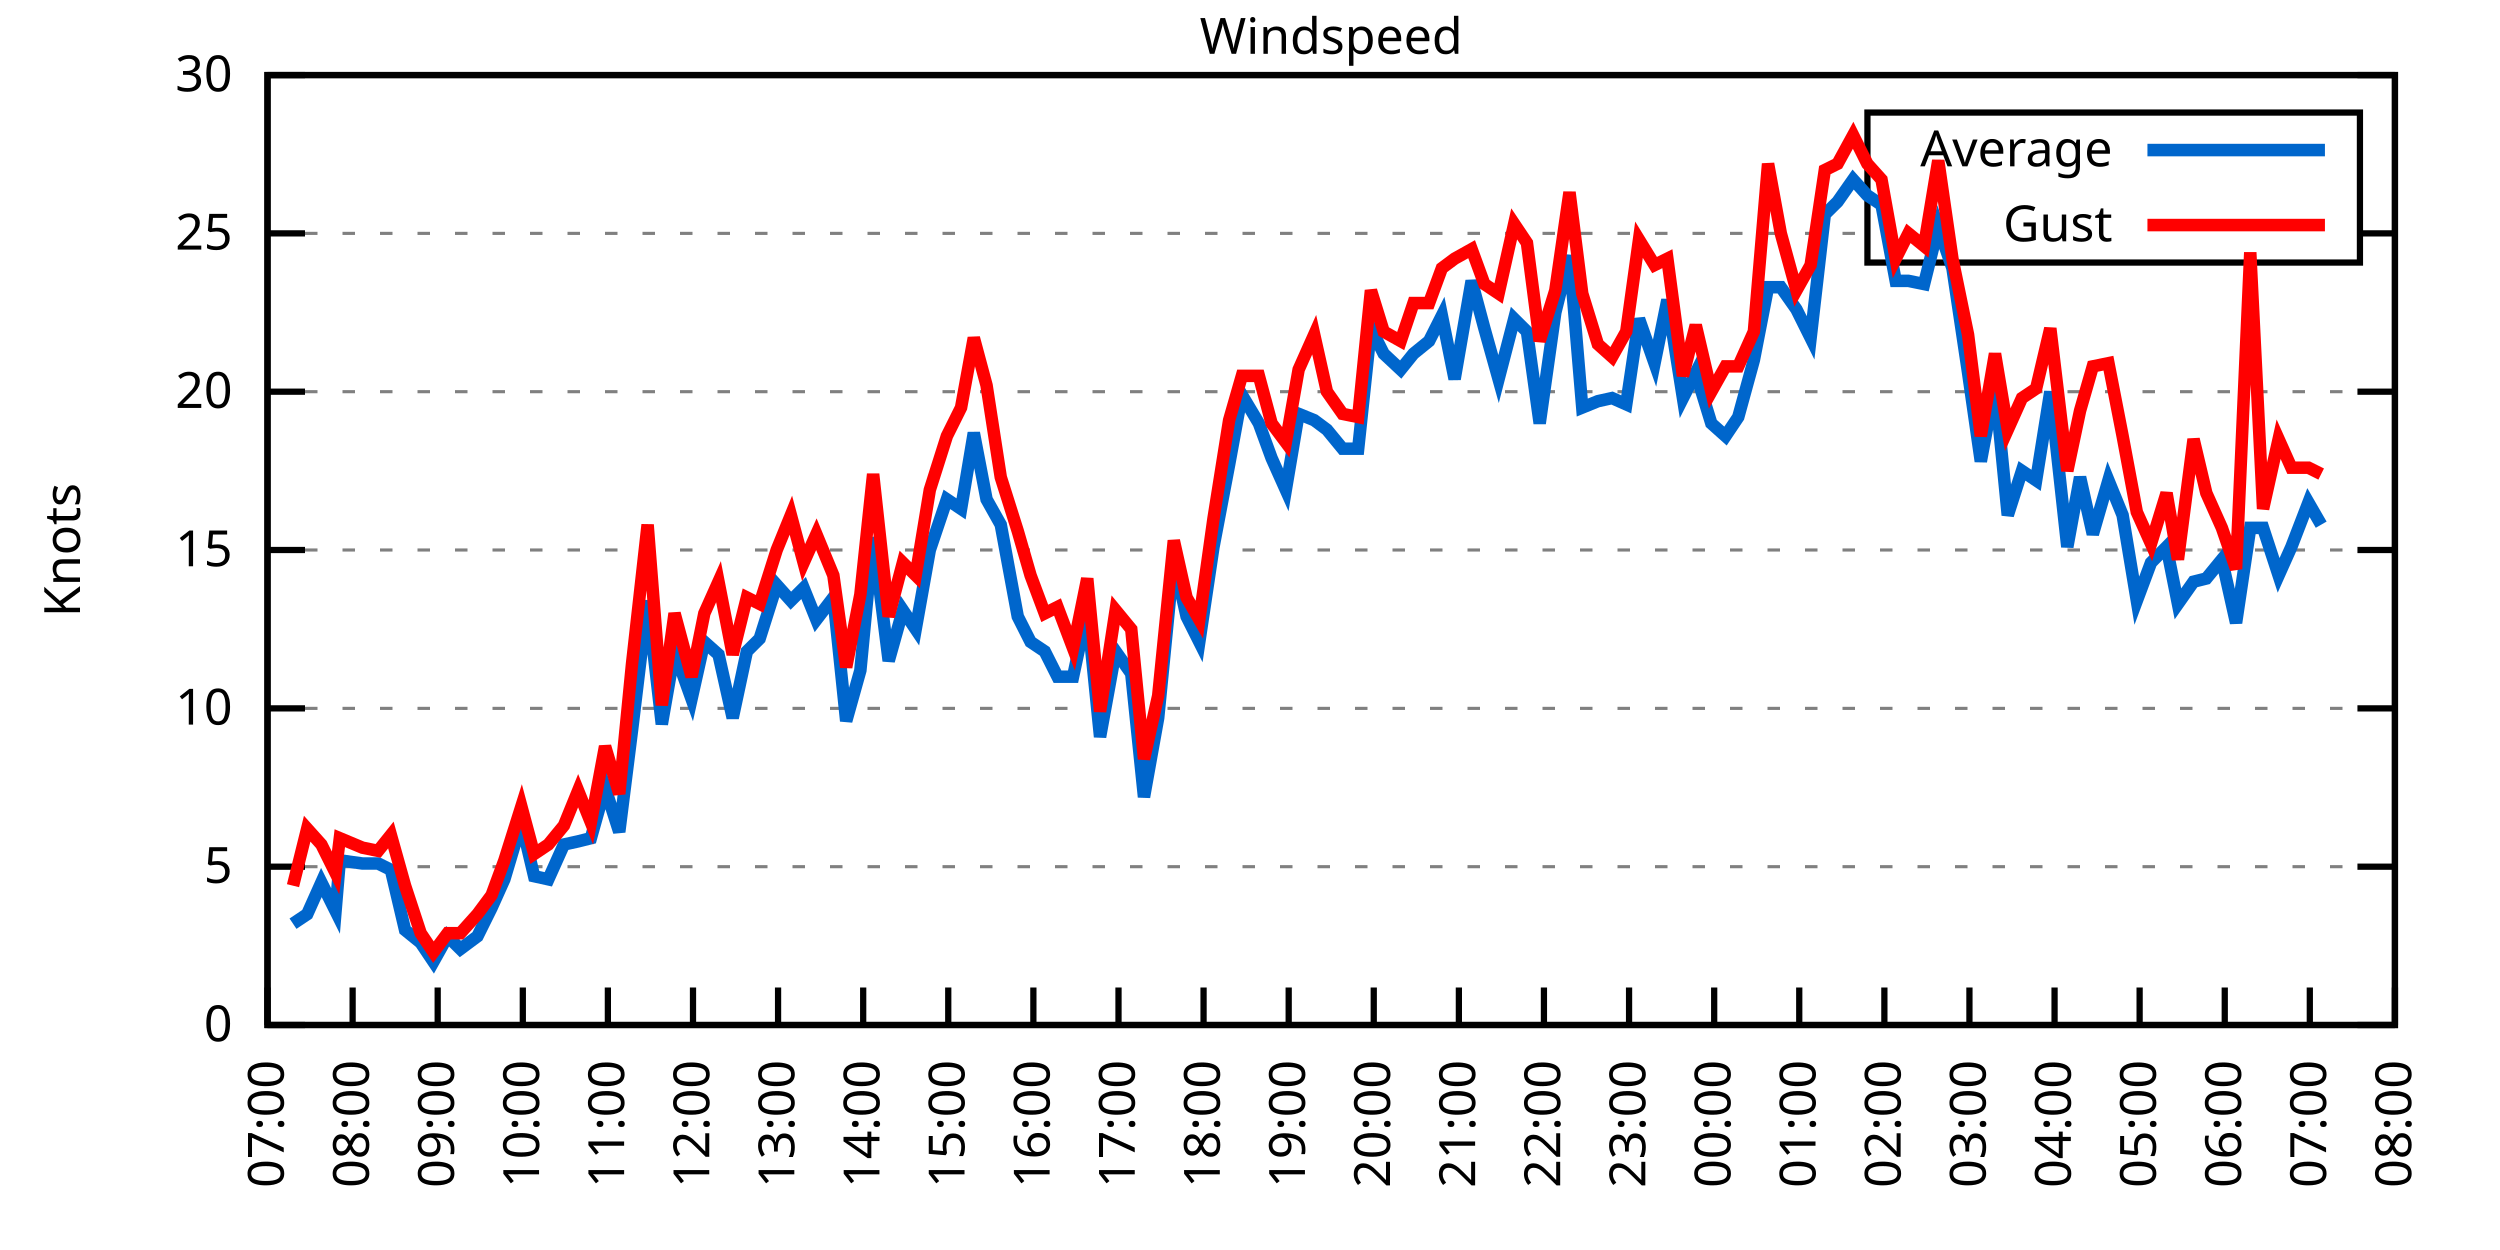
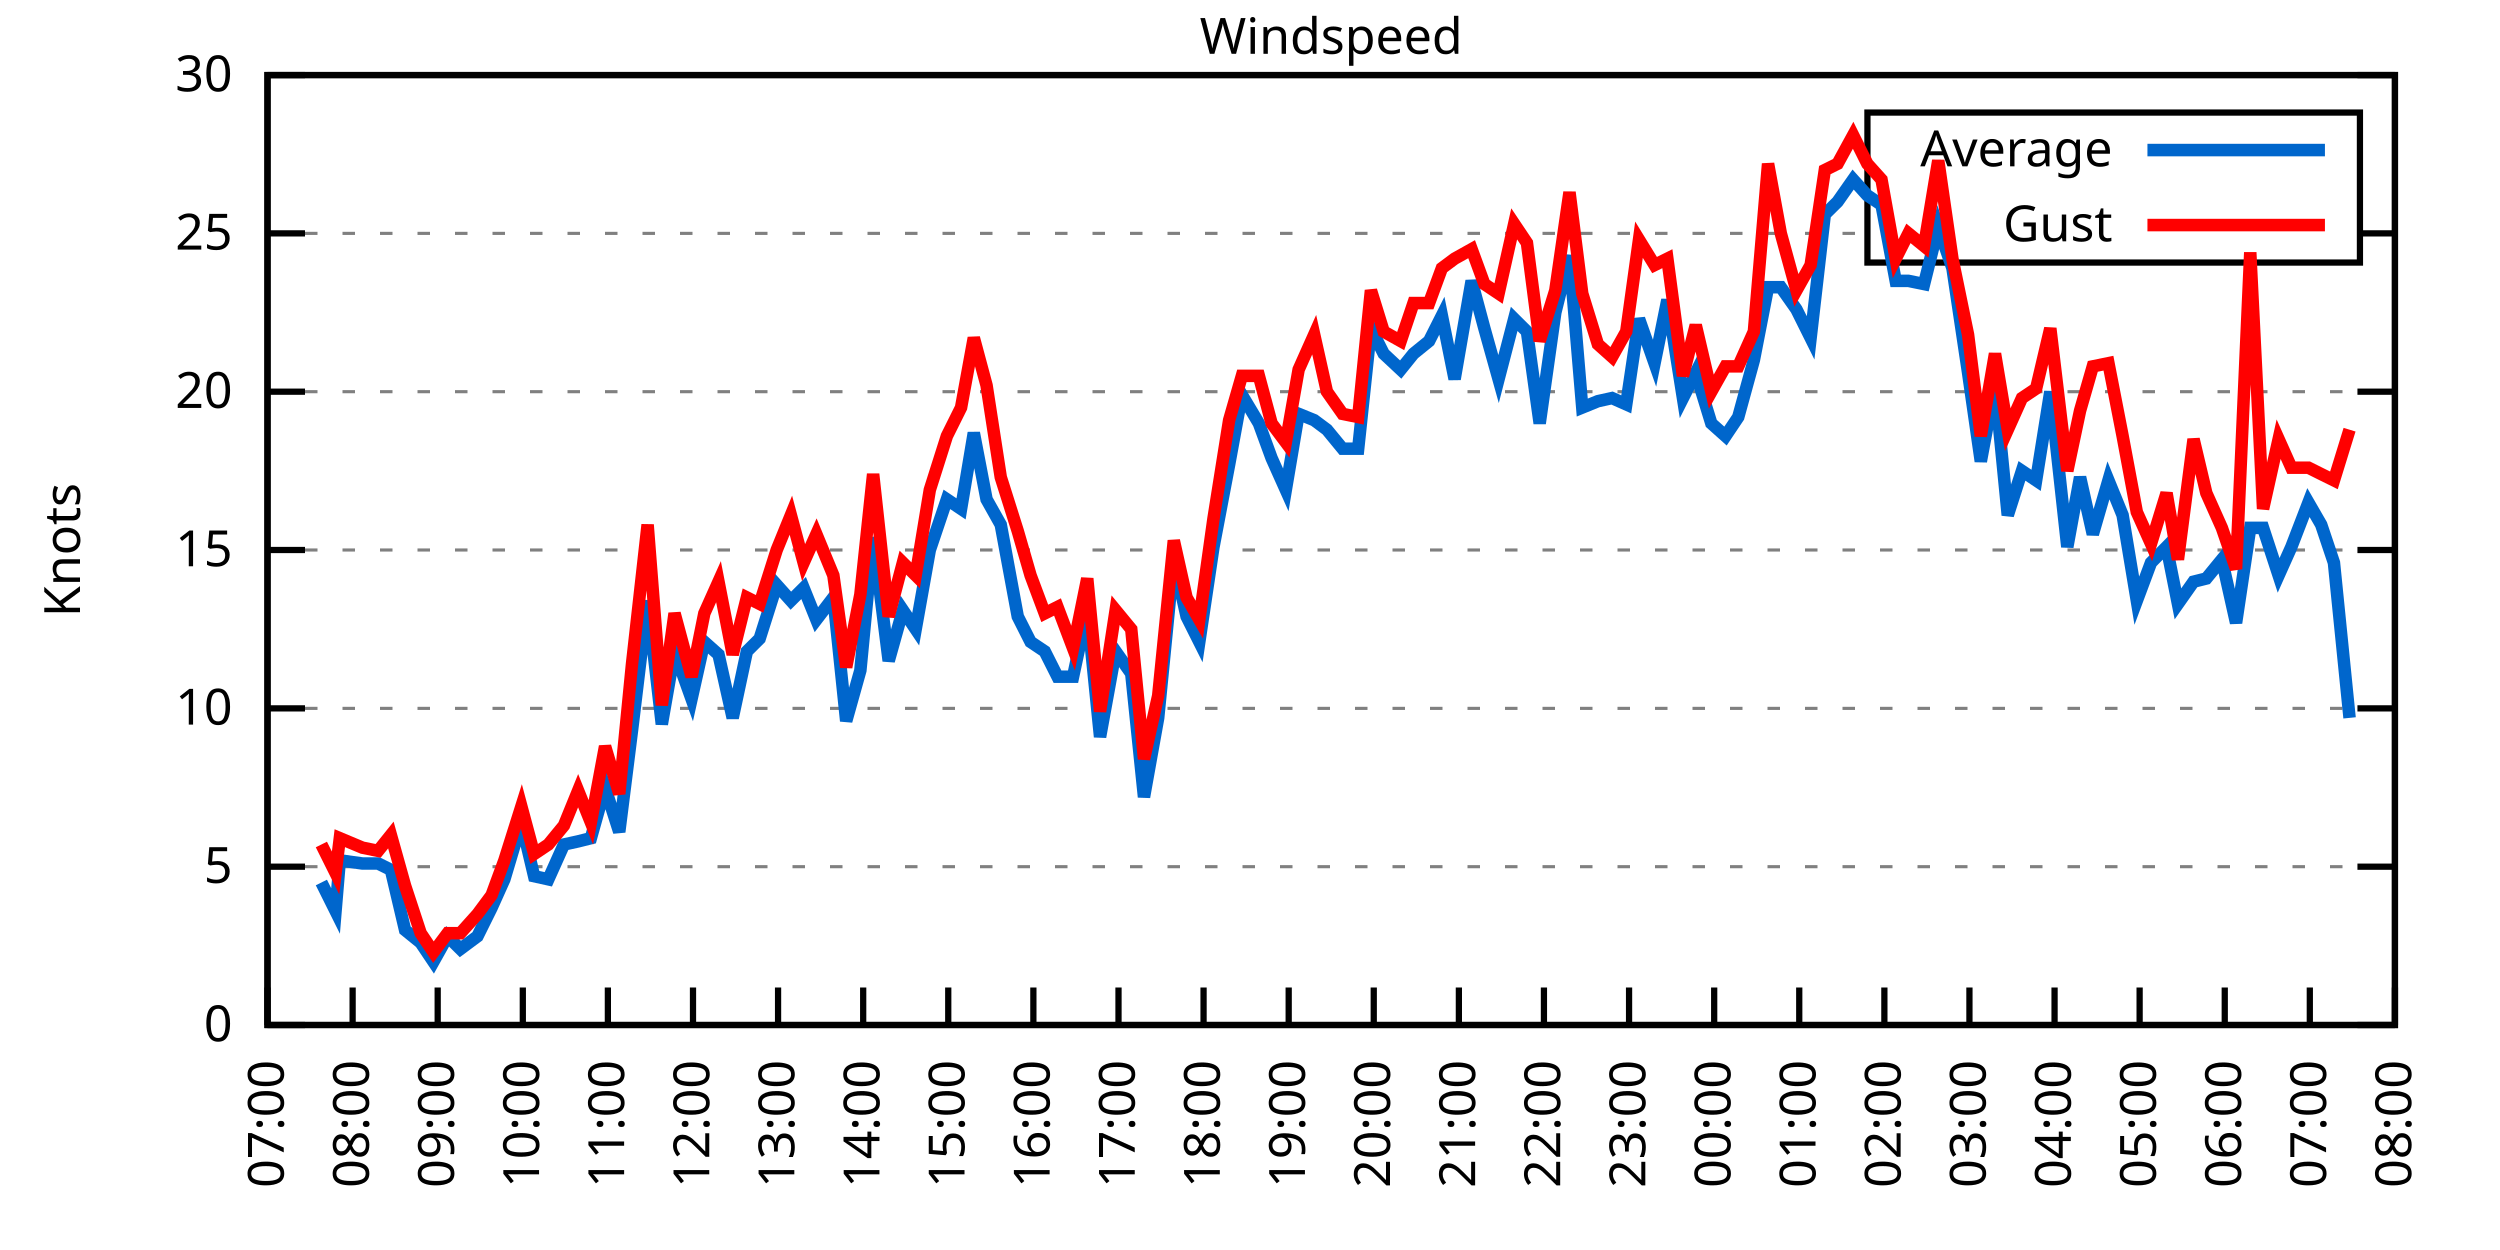
<svg xmlns="http://www.w3.org/2000/svg" xmlns:xlink="http://www.w3.org/1999/xlink" width="400" height="200" viewBox="0 0 400 200">
  <g id="gnuplot_canvas">
    <rect x="0" y="0" width="400" height="200" fill="none" />
    <defs>
      <circle id="gpDot" r="0.5" stroke-width="0.5" stroke="currentColor" />
      <path id="gpPt0" stroke-width="0.333" stroke="currentColor" d="M-1,0 h2 M0,-1 v2" />
      <path id="gpPt1" stroke-width="0.333" stroke="currentColor" d="M-1,-1 L1,1 M1,-1 L-1,1" />
      <path id="gpPt2" stroke-width="0.333" stroke="currentColor" d="M-1,0 L1,0 M0,-1 L0,1 M-1,-1 L1,1 M-1,1 L1,-1" />
      <rect id="gpPt3" stroke-width="0.333" stroke="currentColor" x="-1" y="-1" width="2" height="2" />
      <rect id="gpPt4" stroke-width="0.333" stroke="currentColor" fill="currentColor" x="-1" y="-1" width="2" height="2" />
      <circle id="gpPt5" stroke-width="0.333" stroke="currentColor" cx="0" cy="0" r="1" />
      <use xlink:href="#gpPt5" id="gpPt6" fill="currentColor" stroke="none" />
      <path id="gpPt7" stroke-width="0.333" stroke="currentColor" d="M0,-1.33 L-1.33,0.67 L1.33,0.67 z" />
      <use xlink:href="#gpPt7" id="gpPt8" fill="currentColor" stroke="none" />
      <use xlink:href="#gpPt7" id="gpPt9" stroke="currentColor" transform="rotate(180)" />
      <use xlink:href="#gpPt9" id="gpPt10" fill="currentColor" stroke="none" />
      <use xlink:href="#gpPt3" id="gpPt11" stroke="currentColor" transform="rotate(45)" />
      <use xlink:href="#gpPt11" id="gpPt12" fill="currentColor" stroke="none" />
      <path id="gpPt13" stroke-width="0.333" stroke="currentColor" d="M0,1.330 L1.265,0.411 L0.782,-1.067 L-0.782,-1.076 L-1.265,0.411 z" />
      <use xlink:href="#gpPt13" id="gpPt14" fill="currentColor" stroke="none" />
      <filter id="textbox" filterUnits="objectBoundingBox" x="0" y="0" height="1" width="1">
        <feFlood flood-color="white" flood-opacity="1" result="bgnd" />
        <feComposite in="SourceGraphic" in2="bgnd" operator="atop" />
      </filter>
      <filter id="greybox" filterUnits="objectBoundingBox" x="0" y="0" height="1" width="1">
        <feFlood flood-color="lightgrey" flood-opacity="1" result="grey" />
        <feComposite in="SourceGraphic" in2="grey" operator="atop" />
      </filter>
    </defs>
    <g fill="none" color="white" stroke="currentColor" stroke-width="1.00" stroke-linecap="butt" stroke-linejoin="miter">
</g>
    <g fill="none" color="black" stroke="currentColor" stroke-width="1.00" stroke-linecap="butt" stroke-linejoin="miter">
      <g stroke="none" shape-rendering="crispEdges">
        <polygon fill="rgb(255, 255, 255)" points="42.80,164.00 383.18,164.00 383.18,12.02 42.80,12.02 " />
      </g>
    </g>
    <g fill="none" color="black" stroke="currentColor" stroke-width="1.00" stroke-linecap="butt" stroke-linejoin="miter">
</g>
    <g fill="none" color="black" stroke="black" stroke-width="0.50" stroke-linecap="butt" stroke-linejoin="miter">
</g>
    <g fill="none" color="gray" stroke="currentColor" stroke-width="0.50" stroke-linecap="butt" stroke-linejoin="miter">
      <path stroke="gray" stroke-dasharray="2,4" class="gridline" d="M42.80,164.00 L383.19,164.00  " />
    </g>
    <g fill="none" color="gray" stroke="gray" stroke-width="1.00" stroke-linecap="butt" stroke-linejoin="miter">
</g>
    <g fill="none" color="black" stroke="currentColor" stroke-width="1.00" stroke-linecap="butt" stroke-linejoin="miter">
      <path stroke="black" d="M42.80,164.00 L48.80,164.00 M383.19,164.00 L377.19,164.00  " />
      <g transform="translate(37.20,166.60)" stroke="none" fill="black" font-family="Sans" font-size="8.00" text-anchor="end">
        <text>
          <tspan font-family="Sans"> 0</tspan>
        </text>
      </g>
    </g>
    <g fill="none" color="black" stroke="currentColor" stroke-width="1.00" stroke-linecap="butt" stroke-linejoin="miter">
</g>
    <g fill="none" color="black" stroke="black" stroke-width="0.50" stroke-linecap="butt" stroke-linejoin="miter">
</g>
    <g fill="none" color="gray" stroke="currentColor" stroke-width="0.50" stroke-linecap="butt" stroke-linejoin="miter">
      <path stroke="gray" stroke-dasharray="2,4" class="gridline" d="M42.80,138.67 L383.19,138.67  " />
    </g>
    <g fill="none" color="gray" stroke="gray" stroke-width="1.00" stroke-linecap="butt" stroke-linejoin="miter">
</g>
    <g fill="none" color="black" stroke="currentColor" stroke-width="1.00" stroke-linecap="butt" stroke-linejoin="miter">
      <path stroke="black" d="M42.80,138.67 L48.80,138.67 M383.19,138.67 L377.19,138.67  " />
      <g transform="translate(37.20,141.27)" stroke="none" fill="black" font-family="Sans" font-size="8.00" text-anchor="end">
        <text>
          <tspan font-family="Sans"> 5</tspan>
        </text>
      </g>
    </g>
    <g fill="none" color="black" stroke="currentColor" stroke-width="1.00" stroke-linecap="butt" stroke-linejoin="miter">
</g>
    <g fill="none" color="black" stroke="black" stroke-width="0.50" stroke-linecap="butt" stroke-linejoin="miter">
</g>
    <g fill="none" color="gray" stroke="currentColor" stroke-width="0.50" stroke-linecap="butt" stroke-linejoin="miter">
      <path stroke="gray" stroke-dasharray="2,4" class="gridline" d="M42.80,113.34 L383.19,113.34  " />
    </g>
    <g fill="none" color="gray" stroke="gray" stroke-width="1.00" stroke-linecap="butt" stroke-linejoin="miter">
</g>
    <g fill="none" color="black" stroke="currentColor" stroke-width="1.00" stroke-linecap="butt" stroke-linejoin="miter">
      <path stroke="black" d="M42.80,113.34 L48.80,113.34 M383.19,113.34 L377.19,113.34  " />
      <g transform="translate(37.20,115.94)" stroke="none" fill="black" font-family="Sans" font-size="8.00" text-anchor="end">
        <text>
          <tspan font-family="Sans"> 10</tspan>
        </text>
      </g>
    </g>
    <g fill="none" color="black" stroke="currentColor" stroke-width="1.00" stroke-linecap="butt" stroke-linejoin="miter">
</g>
    <g fill="none" color="black" stroke="black" stroke-width="0.50" stroke-linecap="butt" stroke-linejoin="miter">
</g>
    <g fill="none" color="gray" stroke="currentColor" stroke-width="0.50" stroke-linecap="butt" stroke-linejoin="miter">
      <path stroke="gray" stroke-dasharray="2,4" class="gridline" d="M42.80,88.00 L383.19,88.00  " />
    </g>
    <g fill="none" color="gray" stroke="gray" stroke-width="1.00" stroke-linecap="butt" stroke-linejoin="miter">
</g>
    <g fill="none" color="black" stroke="currentColor" stroke-width="1.00" stroke-linecap="butt" stroke-linejoin="miter">
      <path stroke="black" d="M42.80,88.00 L48.80,88.00 M383.19,88.00 L377.19,88.00  " />
      <g transform="translate(37.20,90.60)" stroke="none" fill="black" font-family="Sans" font-size="8.00" text-anchor="end">
        <text>
          <tspan font-family="Sans"> 15</tspan>
        </text>
      </g>
    </g>
    <g fill="none" color="black" stroke="currentColor" stroke-width="1.00" stroke-linecap="butt" stroke-linejoin="miter">
</g>
    <g fill="none" color="black" stroke="black" stroke-width="0.50" stroke-linecap="butt" stroke-linejoin="miter">
</g>
    <g fill="none" color="gray" stroke="currentColor" stroke-width="0.50" stroke-linecap="butt" stroke-linejoin="miter">
      <path stroke="gray" stroke-dasharray="2,4" class="gridline" d="M42.80,62.67 L383.19,62.67  " />
    </g>
    <g fill="none" color="gray" stroke="gray" stroke-width="1.00" stroke-linecap="butt" stroke-linejoin="miter">
</g>
    <g fill="none" color="black" stroke="currentColor" stroke-width="1.00" stroke-linecap="butt" stroke-linejoin="miter">
      <path stroke="black" d="M42.80,62.67 L48.80,62.67 M383.19,62.67 L377.19,62.67  " />
      <g transform="translate(37.20,65.27)" stroke="none" fill="black" font-family="Sans" font-size="8.00" text-anchor="end">
        <text>
          <tspan font-family="Sans"> 20</tspan>
        </text>
      </g>
    </g>
    <g fill="none" color="black" stroke="currentColor" stroke-width="1.00" stroke-linecap="butt" stroke-linejoin="miter">
</g>
    <g fill="none" color="black" stroke="black" stroke-width="0.50" stroke-linecap="butt" stroke-linejoin="miter">
</g>
    <g fill="none" color="gray" stroke="currentColor" stroke-width="0.50" stroke-linecap="butt" stroke-linejoin="miter">
      <path stroke="gray" stroke-dasharray="2,4" class="gridline" d="M42.80,37.34 L298.79,37.34 M377.59,37.34 L383.19,37.34  " />
    </g>
    <g fill="none" color="gray" stroke="gray" stroke-width="1.00" stroke-linecap="butt" stroke-linejoin="miter">
</g>
    <g fill="none" color="black" stroke="currentColor" stroke-width="1.00" stroke-linecap="butt" stroke-linejoin="miter">
      <path stroke="black" d="M42.80,37.34 L48.80,37.34 M383.19,37.34 L377.19,37.34  " />
      <g transform="translate(37.20,39.94)" stroke="none" fill="black" font-family="Sans" font-size="8.00" text-anchor="end">
        <text>
          <tspan font-family="Sans"> 25</tspan>
        </text>
      </g>
    </g>
    <g fill="none" color="black" stroke="currentColor" stroke-width="1.00" stroke-linecap="butt" stroke-linejoin="miter">
</g>
    <g fill="none" color="black" stroke="black" stroke-width="0.50" stroke-linecap="butt" stroke-linejoin="miter">
</g>
    <g fill="none" color="gray" stroke="currentColor" stroke-width="0.50" stroke-linecap="butt" stroke-linejoin="miter">
      <path stroke="gray" stroke-dasharray="2,4" class="gridline" d="M42.80,12.01 L383.19,12.01  " />
    </g>
    <g fill="none" color="gray" stroke="gray" stroke-width="1.00" stroke-linecap="butt" stroke-linejoin="miter">
</g>
    <g fill="none" color="black" stroke="currentColor" stroke-width="1.00" stroke-linecap="butt" stroke-linejoin="miter">
      <path stroke="black" d="M42.80,12.01 L48.80,12.01 M383.19,12.01 L377.19,12.01  " />
      <g transform="translate(37.20,14.61)" stroke="none" fill="black" font-family="Sans" font-size="8.00" text-anchor="end">
        <text>
          <tspan font-family="Sans"> 30</tspan>
        </text>
      </g>
    </g>
    <g fill="none" color="black" stroke="currentColor" stroke-width="1.00" stroke-linecap="butt" stroke-linejoin="miter">
      <path stroke="black" d="M42.80,164.00 L42.80,158.00  " />
      <g transform="translate(45.40,169.60) rotate(270.00)" stroke="none" fill="black" font-family="Sans" font-size="8.00" text-anchor="end">
        <text>
          <tspan font-family="Sans">07:00</tspan>
        </text>
      </g>
    </g>
    <g fill="none" color="black" stroke="currentColor" stroke-width="1.00" stroke-linecap="butt" stroke-linejoin="miter">
      <path stroke="black" d="M56.42,164.00 L56.42,158.00  " />
      <g transform="translate(59.02,169.60) rotate(270.00)" stroke="none" fill="black" font-family="Sans" font-size="8.00" text-anchor="end">
        <text>
          <tspan font-family="Sans">08:00</tspan>
        </text>
      </g>
    </g>
    <g fill="none" color="black" stroke="currentColor" stroke-width="1.00" stroke-linecap="butt" stroke-linejoin="miter">
      <path stroke="black" d="M70.03,164.00 L70.03,158.00  " />
      <g transform="translate(72.63,169.60) rotate(270.00)" stroke="none" fill="black" font-family="Sans" font-size="8.00" text-anchor="end">
        <text>
          <tspan font-family="Sans">09:00</tspan>
        </text>
      </g>
    </g>
    <g fill="none" color="black" stroke="currentColor" stroke-width="1.00" stroke-linecap="butt" stroke-linejoin="miter">
      <path stroke="black" d="M83.65,164.00 L83.65,158.00  " />
      <g transform="translate(86.25,169.60) rotate(270.00)" stroke="none" fill="black" font-family="Sans" font-size="8.00" text-anchor="end">
        <text>
          <tspan font-family="Sans">10:00</tspan>
        </text>
      </g>
    </g>
    <g fill="none" color="black" stroke="currentColor" stroke-width="1.00" stroke-linecap="butt" stroke-linejoin="miter">
      <path stroke="black" d="M97.26,164.00 L97.26,158.00  " />
      <g transform="translate(99.86,169.60) rotate(270.00)" stroke="none" fill="black" font-family="Sans" font-size="8.00" text-anchor="end">
        <text>
          <tspan font-family="Sans">11:00</tspan>
        </text>
      </g>
    </g>
    <g fill="none" color="black" stroke="currentColor" stroke-width="1.00" stroke-linecap="butt" stroke-linejoin="miter">
      <path stroke="black" d="M110.88,164.00 L110.88,158.00  " />
      <g transform="translate(113.48,169.60) rotate(270.00)" stroke="none" fill="black" font-family="Sans" font-size="8.00" text-anchor="end">
        <text>
          <tspan font-family="Sans">12:00</tspan>
        </text>
      </g>
    </g>
    <g fill="none" color="black" stroke="currentColor" stroke-width="1.00" stroke-linecap="butt" stroke-linejoin="miter">
      <path stroke="black" d="M124.49,164.00 L124.49,158.00  " />
      <g transform="translate(127.09,169.60) rotate(270.00)" stroke="none" fill="black" font-family="Sans" font-size="8.00" text-anchor="end">
        <text>
          <tspan font-family="Sans">13:00</tspan>
        </text>
      </g>
    </g>
    <g fill="none" color="black" stroke="currentColor" stroke-width="1.00" stroke-linecap="butt" stroke-linejoin="miter">
      <path stroke="black" d="M138.11,164.00 L138.11,158.00  " />
      <g transform="translate(140.71,169.60) rotate(270.00)" stroke="none" fill="black" font-family="Sans" font-size="8.00" text-anchor="end">
        <text>
          <tspan font-family="Sans">14:00</tspan>
        </text>
      </g>
    </g>
    <g fill="none" color="black" stroke="currentColor" stroke-width="1.00" stroke-linecap="butt" stroke-linejoin="miter">
      <path stroke="black" d="M151.72,164.00 L151.72,158.00  " />
      <g transform="translate(154.32,169.60) rotate(270.00)" stroke="none" fill="black" font-family="Sans" font-size="8.00" text-anchor="end">
        <text>
          <tspan font-family="Sans">15:00</tspan>
        </text>
      </g>
    </g>
    <g fill="none" color="black" stroke="currentColor" stroke-width="1.00" stroke-linecap="butt" stroke-linejoin="miter">
      <path stroke="black" d="M165.34,164.00 L165.34,158.00  " />
      <g transform="translate(167.94,169.60) rotate(270.00)" stroke="none" fill="black" font-family="Sans" font-size="8.00" text-anchor="end">
        <text>
          <tspan font-family="Sans">16:00</tspan>
        </text>
      </g>
    </g>
    <g fill="none" color="black" stroke="currentColor" stroke-width="1.00" stroke-linecap="butt" stroke-linejoin="miter">
      <path stroke="black" d="M178.96,164.00 L178.96,158.00  " />
      <g transform="translate(181.56,169.60) rotate(270.00)" stroke="none" fill="black" font-family="Sans" font-size="8.00" text-anchor="end">
        <text>
          <tspan font-family="Sans">17:00</tspan>
        </text>
      </g>
    </g>
    <g fill="none" color="black" stroke="currentColor" stroke-width="1.00" stroke-linecap="butt" stroke-linejoin="miter">
      <path stroke="black" d="M192.57,164.00 L192.57,158.00  " />
      <g transform="translate(195.17,169.60) rotate(270.00)" stroke="none" fill="black" font-family="Sans" font-size="8.00" text-anchor="end">
        <text>
          <tspan font-family="Sans">18:00</tspan>
        </text>
      </g>
    </g>
    <g fill="none" color="black" stroke="currentColor" stroke-width="1.00" stroke-linecap="butt" stroke-linejoin="miter">
      <path stroke="black" d="M206.19,164.00 L206.19,158.00  " />
      <g transform="translate(208.79,169.60) rotate(270.00)" stroke="none" fill="black" font-family="Sans" font-size="8.00" text-anchor="end">
        <text>
          <tspan font-family="Sans">19:00</tspan>
        </text>
      </g>
    </g>
    <g fill="none" color="black" stroke="currentColor" stroke-width="1.00" stroke-linecap="butt" stroke-linejoin="miter">
      <path stroke="black" d="M219.80,164.00 L219.80,158.00  " />
      <g transform="translate(222.40,169.60) rotate(270.00)" stroke="none" fill="black" font-family="Sans" font-size="8.00" text-anchor="end">
        <text>
          <tspan font-family="Sans">20:00</tspan>
        </text>
      </g>
    </g>
    <g fill="none" color="black" stroke="currentColor" stroke-width="1.00" stroke-linecap="butt" stroke-linejoin="miter">
      <path stroke="black" d="M233.42,164.00 L233.42,158.00  " />
      <g transform="translate(236.02,169.60) rotate(270.00)" stroke="none" fill="black" font-family="Sans" font-size="8.00" text-anchor="end">
        <text>
          <tspan font-family="Sans">21:00</tspan>
        </text>
      </g>
    </g>
    <g fill="none" color="black" stroke="currentColor" stroke-width="1.00" stroke-linecap="butt" stroke-linejoin="miter">
      <path stroke="black" d="M247.03,164.00 L247.03,158.00  " />
      <g transform="translate(249.63,169.60) rotate(270.00)" stroke="none" fill="black" font-family="Sans" font-size="8.00" text-anchor="end">
        <text>
          <tspan font-family="Sans">22:00</tspan>
        </text>
      </g>
    </g>
    <g fill="none" color="black" stroke="currentColor" stroke-width="1.00" stroke-linecap="butt" stroke-linejoin="miter">
      <path stroke="black" d="M260.65,164.00 L260.65,158.00  " />
      <g transform="translate(263.25,169.60) rotate(270.00)" stroke="none" fill="black" font-family="Sans" font-size="8.00" text-anchor="end">
        <text>
          <tspan font-family="Sans">23:00</tspan>
        </text>
      </g>
    </g>
    <g fill="none" color="black" stroke="currentColor" stroke-width="1.00" stroke-linecap="butt" stroke-linejoin="miter">
      <path stroke="black" d="M274.27,164.00 L274.27,158.00  " />
      <g transform="translate(276.87,169.60) rotate(270.00)" stroke="none" fill="black" font-family="Sans" font-size="8.00" text-anchor="end">
        <text>
          <tspan font-family="Sans">00:00</tspan>
        </text>
      </g>
    </g>
    <g fill="none" color="black" stroke="currentColor" stroke-width="1.00" stroke-linecap="butt" stroke-linejoin="miter">
      <path stroke="black" d="M287.88,164.00 L287.88,158.00  " />
      <g transform="translate(290.48,169.60) rotate(270.00)" stroke="none" fill="black" font-family="Sans" font-size="8.00" text-anchor="end">
        <text>
          <tspan font-family="Sans">01:00</tspan>
        </text>
      </g>
    </g>
    <g fill="none" color="black" stroke="currentColor" stroke-width="1.00" stroke-linecap="butt" stroke-linejoin="miter">
      <path stroke="black" d="M301.50,164.00 L301.50,158.00  " />
      <g transform="translate(304.10,169.60) rotate(270.00)" stroke="none" fill="black" font-family="Sans" font-size="8.00" text-anchor="end">
        <text>
          <tspan font-family="Sans">02:00</tspan>
        </text>
      </g>
    </g>
    <g fill="none" color="black" stroke="currentColor" stroke-width="1.00" stroke-linecap="butt" stroke-linejoin="miter">
      <path stroke="black" d="M315.11,164.00 L315.11,158.00  " />
      <g transform="translate(317.71,169.60) rotate(270.00)" stroke="none" fill="black" font-family="Sans" font-size="8.00" text-anchor="end">
        <text>
          <tspan font-family="Sans">03:00</tspan>
        </text>
      </g>
    </g>
    <g fill="none" color="black" stroke="currentColor" stroke-width="1.00" stroke-linecap="butt" stroke-linejoin="miter">
      <path stroke="black" d="M328.73,164.00 L328.73,158.00  " />
      <g transform="translate(331.33,169.60) rotate(270.00)" stroke="none" fill="black" font-family="Sans" font-size="8.00" text-anchor="end">
        <text>
          <tspan font-family="Sans">04:00</tspan>
        </text>
      </g>
    </g>
    <g fill="none" color="black" stroke="currentColor" stroke-width="1.00" stroke-linecap="butt" stroke-linejoin="miter">
      <path stroke="black" d="M342.34,164.00 L342.34,158.00  " />
      <g transform="translate(344.94,169.60) rotate(270.00)" stroke="none" fill="black" font-family="Sans" font-size="8.00" text-anchor="end">
        <text>
          <tspan font-family="Sans">05:00</tspan>
        </text>
      </g>
    </g>
    <g fill="none" color="black" stroke="currentColor" stroke-width="1.00" stroke-linecap="butt" stroke-linejoin="miter">
      <path stroke="black" d="M355.96,164.00 L355.96,158.00  " />
      <g transform="translate(358.56,169.60) rotate(270.00)" stroke="none" fill="black" font-family="Sans" font-size="8.00" text-anchor="end">
        <text>
          <tspan font-family="Sans">06:00</tspan>
        </text>
      </g>
    </g>
    <g fill="none" color="black" stroke="currentColor" stroke-width="1.00" stroke-linecap="butt" stroke-linejoin="miter">
      <path stroke="black" d="M369.57,164.00 L369.57,158.00  " />
      <g transform="translate(372.17,169.60) rotate(270.00)" stroke="none" fill="black" font-family="Sans" font-size="8.00" text-anchor="end">
        <text>
          <tspan font-family="Sans">07:00</tspan>
        </text>
      </g>
    </g>
    <g fill="none" color="black" stroke="currentColor" stroke-width="1.00" stroke-linecap="butt" stroke-linejoin="miter">
      <path stroke="black" d="M383.19,164.00 L383.19,158.00  " />
      <g transform="translate(385.79,169.60) rotate(270.00)" stroke="none" fill="black" font-family="Sans" font-size="8.00" text-anchor="end">
        <text>
          <tspan font-family="Sans">08:00</tspan>
        </text>
      </g>
    </g>
    <g fill="none" color="black" stroke="currentColor" stroke-width="1.00" stroke-linecap="butt" stroke-linejoin="miter">
</g>
    <g fill="none" color="black" stroke="currentColor" stroke-width="1.00" stroke-linecap="butt" stroke-linejoin="miter">
      <path stroke="black" d="M42.80,12.01 L42.80,164.00 L383.19,164.00 L383.19,12.01 L42.80,12.01 Z  " />
    </g>
    <g fill="none" color="black" stroke="currentColor" stroke-width="1.00" stroke-linecap="butt" stroke-linejoin="miter">
</g>
    <g fill="none" color="black" stroke="currentColor" stroke-width="1.00" stroke-linecap="butt" stroke-linejoin="miter">
      <path stroke="black" d="M298.79,42.01 L298.79,18.01 L377.59,18.01 L377.59,42.01 L298.79,42.01 Z  " />
    </g>
    <g id="Windspeed_plot_1">
      <g fill="none" color="white" stroke="black" stroke-width="2.00" stroke-linecap="butt" stroke-linejoin="miter">
</g>
      <g fill="none" color="black" stroke="currentColor" stroke-width="2.00" stroke-linecap="butt" stroke-linejoin="miter">
        <g transform="translate(337.99,26.61)" stroke="none" fill="black" font-family="Sans" font-size="8.00" text-anchor="end">
          <text>
            <tspan font-family="Sans">Average</tspan>
          </text>
        </g>
      </g>
      <g fill="none" color="black" stroke="currentColor" stroke-width="2.00" stroke-linecap="butt" stroke-linejoin="miter">
-         <path stroke="rgb(  0, 102, 204)" d="M343.59,24.01 L371.99,24.01 M46.88,147.79 L49.15,146.27 L51.42,141.20 L53.69,145.76 L54.37,137.66 L58.00,138.16   L60.50,138.16 L62.54,139.17 L64.81,148.80 L67.31,150.83 L69.35,153.87 L71.62,149.81 L73.66,151.84 L76.39,149.81   L78.65,145.25 L80.70,140.69 L83.42,131.58 L85.46,140.19 L87.73,140.69 L90.23,135.12 L92.50,134.62 L94.54,134.11   L96.81,126.00 L99.08,133.10 L101.12,116.88 L103.62,96.11 L105.89,115.87 L107.93,104.22 L110.65,111.82 L112.69,102.70   L114.96,104.72 L117.23,114.86 L119.50,104.22 L121.54,102.19 L124.27,93.58 L126.54,96.11 L128.58,94.08 L130.62,99.15   L133.34,95.60 L135.39,115.36 L137.66,107.26 L139.70,85.98 L142.19,105.74 L144.46,97.63 L146.51,100.67 L148.77,88.00   L151.50,79.90 L153.77,81.42 L155.81,69.26 L157.85,79.90 L160.12,83.95 L162.84,98.64 L164.89,102.70 L167.16,104.22   L169.20,108.27 L171.69,108.27 L173.96,97.63 L176.01,117.90 L178.50,104.22 L181.00,107.76 L183.04,127.52 L185.31,114.86   L187.81,89.52 L189.85,98.64 L191.89,102.70 L194.16,87.50 L196.66,74.33 L198.70,63.18 L201.42,67.74 L203.46,73.31   L205.73,78.38 L207.78,66.22 L210.27,67.23 L212.31,68.75 L214.81,71.79 L217.31,71.79 L219.35,52.54 L221.39,56.59   L224.11,59.13 L226.16,56.59 L228.65,54.57 L230.70,50.51 L232.74,60.65 L235.46,44.94 L237.50,52.54 L239.77,60.65   L242.27,51.02 L244.31,53.05 L246.35,67.74 L248.85,50.01 L251.12,40.89 L253.16,65.21 L255.66,64.19 L257.93,63.69   L260.20,64.70 L262.24,51.02 L264.73,58.11 L266.78,47.98 L269.27,63.69 L271.32,59.63 L273.81,67.74 L276.08,69.77   L278.12,66.73 L280.62,57.61 L282.89,45.95 L284.93,45.95 L287.43,49.50 L289.70,54.06 L291.97,34.30 L294.01,32.28   L296.50,28.73 L298.77,31.26 L301.04,32.78 L303.31,44.94 L305.35,44.94 L307.85,45.45 L310.12,36.33 L312.39,42.91   L314.89,59.63 L316.93,73.82 L319.20,61.66 L321.24,82.43 L323.51,75.34 L325.78,76.86 L328.05,62.67 L330.77,87.50   L332.81,76.35 L334.85,85.47 L337.35,76.86 L339.62,82.43 L341.89,96.11 L344.16,90.03 L346.65,87.50 L348.47,96.62   L350.97,93.07 L353.01,92.56 L355.50,89.52 L357.77,99.66 L360.04,84.46 L362.09,84.46 L364.58,92.06 L366.62,87.50   L369.35,80.41 L371.39,83.95  " />
+         <path stroke="rgb(  0, 102, 204)" d="M343.59,24.01 L371.99,24.01 M51.42,141.20 L53.69,145.76 L54.37,137.66 L58.00,138.16 L60.50,138.16 L62.54,139.17   L64.81,148.80 L67.31,150.83 L69.35,153.87 L71.62,149.81 L73.66,151.84 L76.39,149.81 L78.65,145.25 L80.70,140.69   L83.42,131.58 L85.46,140.19 L87.73,140.69 L90.23,135.12 L92.50,134.62 L94.54,134.11 L96.81,126.00 L99.08,133.10   L101.12,116.88 L103.62,96.11 L105.89,115.87 L107.93,104.22 L110.65,111.82 L112.69,102.70 L114.96,104.72 L117.23,114.86   L119.50,104.22 L121.54,102.19 L124.27,93.58 L126.54,96.11 L128.58,94.08 L130.62,99.15 L133.34,95.60 L135.39,115.36   L137.66,107.26 L139.70,85.98 L142.19,105.74 L144.46,97.63 L146.51,100.67 L148.77,88.00 L151.50,79.90 L153.77,81.42   L155.81,69.26 L157.85,79.90 L160.12,83.95 L162.84,98.64 L164.89,102.70 L167.16,104.22 L169.20,108.27 L171.69,108.27   L173.96,97.63 L176.01,117.90 L178.50,104.22 L181.00,107.76 L183.04,127.52 L185.31,114.86 L187.81,89.52 L189.85,98.64   L191.89,102.70 L194.16,87.50 L196.66,74.33 L198.70,63.18 L201.42,67.74 L203.46,73.31 L205.73,78.38 L207.78,66.22   L210.27,67.23 L212.31,68.75 L214.81,71.79 L217.31,71.79 L219.35,52.54 L221.39,56.59 L224.11,59.13 L226.16,56.59   L228.65,54.57 L230.70,50.51 L232.74,60.65 L235.46,44.94 L237.50,52.54 L239.77,60.65 L242.27,51.02 L244.31,53.05   L246.35,67.74 L248.85,50.01 L251.12,40.89 L253.16,65.21 L255.66,64.19 L257.93,63.69 L260.20,64.70 L262.24,51.02   L264.73,58.11 L266.78,47.98 L269.27,63.69 L271.32,59.63 L273.81,67.74 L276.08,69.77 L278.12,66.73 L280.62,57.61   L282.89,45.95 L284.93,45.95 L287.43,49.50 L289.70,54.06 L291.97,34.30 L294.01,32.28 L296.50,28.73 L298.77,31.26   L301.04,32.78 L303.31,44.94 L305.35,44.94 L307.85,45.45 L310.12,36.33 L312.39,42.91 L314.89,59.63 L316.93,73.82   L319.20,61.66 L321.24,82.43 L323.51,75.34 L325.78,76.86 L328.05,62.67 L330.77,87.50 L332.81,76.35 L334.85,85.47   L337.35,76.86 L339.62,82.43 L341.89,96.11 L344.16,90.03 L346.65,87.50 L348.47,96.62 L350.97,93.07 L353.01,92.56   L355.50,89.52 L357.77,99.66 L360.04,84.46 L362.09,84.46 L364.58,92.06 L366.62,87.50 L369.35,80.41 L371.39,83.95   L373.43,90.03 L375.93,114.86  " />
      </g>
    </g>
    <g id="Windspeed_plot_2">
      <g fill="none" color="black" stroke="currentColor" stroke-width="2.00" stroke-linecap="butt" stroke-linejoin="miter">
        <g transform="translate(337.99,38.61)" stroke="none" fill="black" font-family="Sans" font-size="8.00" text-anchor="end">
          <text>
            <tspan font-family="Sans">Gust</tspan>
          </text>
        </g>
      </g>
      <g fill="none" color="black" stroke="currentColor" stroke-width="2.00" stroke-linecap="butt" stroke-linejoin="miter">
-         <path stroke="rgb(255,   0,   0)" d="M343.59,36.01 L371.99,36.01 M46.88,141.71 L49.15,132.59 L51.42,135.12 L53.69,139.68 L54.37,134.11 L58.00,135.63   L60.50,136.14 L62.54,133.60 L64.81,141.71 L67.31,149.31 L69.35,152.35 L71.62,149.31 L73.66,149.31 L76.39,146.27   L78.65,143.23 L80.70,137.66 L83.42,129.04 L85.46,136.64 L87.73,135.12 L90.23,132.08 L92.50,126.51 L94.54,131.58   L96.81,119.42 L99.08,127.02 L101.12,106.24 L103.62,83.95 L105.89,112.83 L107.93,98.14 L110.65,108.27 L112.69,98.14   L114.96,93.07 L117.23,104.72 L119.50,95.60 L121.54,96.62 L124.27,88.00 L126.54,82.43 L128.58,90.03 L130.62,85.47   L133.34,92.06 L135.39,106.75 L137.66,95.10 L139.70,75.85 L142.19,98.64 L144.46,90.03 L146.51,92.06 L148.77,78.38   L151.50,69.77 L153.77,65.21 L155.81,54.06 L157.85,61.66 L160.12,76.35 L162.84,84.97 L164.89,92.06 L167.16,98.14   L169.20,97.12 L171.69,103.71 L173.96,92.56 L176.01,113.84 L178.50,97.63 L181.00,100.67 L183.04,121.44 L185.31,111.31   L187.81,86.49 L189.85,95.60 L191.89,99.15 L194.16,82.94 L196.66,67.23 L198.70,60.14 L201.42,60.14 L203.46,67.74   L205.73,70.78 L207.78,59.13 L210.27,53.55 L212.31,62.67 L214.81,66.22 L217.31,66.73 L219.35,46.46 L221.39,53.05   L224.11,54.57 L226.16,48.49 L228.65,48.49 L230.70,42.91 L232.74,41.39 L235.46,39.87 L237.50,45.45 L239.77,46.97   L242.27,35.82 L244.31,38.86 L246.35,54.57 L248.85,46.46 L251.12,30.76 L253.16,46.97 L255.66,55.07 L257.93,57.10   L260.20,53.05 L262.24,38.35 L264.73,42.41 L266.78,41.39 L269.27,60.14 L271.32,52.03 L273.81,62.67 L276.08,58.62   L278.12,58.62 L280.62,53.05 L282.89,26.20 L284.93,37.34 L287.43,46.46 L289.70,42.41 L291.97,27.21 L294.01,26.20   L296.50,21.64 L298.77,26.20 L301.04,28.73 L303.31,41.39 L305.35,37.34 L307.85,39.37 L310.12,25.69 L312.39,41.39   L314.89,53.55 L316.93,69.77 L319.20,56.59 L321.24,68.75 L323.51,63.69 L325.78,62.17 L328.05,52.54 L330.77,75.34   L332.81,65.71 L334.85,58.62 L337.35,58.11 L339.62,69.77 L341.89,81.93 L344.16,86.99 L346.65,78.89 L348.47,89.52   L350.97,70.27 L353.01,78.89 L355.50,84.46 L357.77,91.04 L360.04,40.38 L362.09,81.42 L364.58,70.27 L366.62,74.83   L369.35,74.83 L371.39,75.85  " />
+         <path stroke="rgb(255,   0,   0)" d="M343.59,36.01 L371.99,36.01 M51.42,135.12 L53.69,139.68 L54.37,134.11 L58.00,135.63 L60.50,136.14 L62.54,133.60   L64.81,141.71 L67.31,149.31 L69.35,152.35 L71.62,149.31 L73.66,149.31 L76.39,146.27 L78.65,143.23 L80.70,137.66   L83.42,129.04 L85.46,136.64 L87.73,135.12 L90.23,132.08 L92.50,126.51 L94.54,131.58 L96.81,119.42 L99.08,127.02   L101.12,106.24 L103.62,83.95 L105.89,112.83 L107.93,98.14 L110.65,108.27 L112.69,98.14 L114.96,93.07 L117.23,104.72   L119.50,95.60 L121.54,96.62 L124.27,88.00 L126.54,82.43 L128.58,90.03 L130.62,85.47 L133.34,92.06 L135.39,106.75   L137.66,95.10 L139.70,75.85 L142.19,98.64 L144.46,90.03 L146.51,92.06 L148.77,78.38 L151.50,69.77 L153.77,65.21   L155.81,54.06 L157.85,61.66 L160.12,76.35 L162.84,84.97 L164.89,92.06 L167.16,98.14 L169.20,97.12 L171.69,103.71   L173.96,92.56 L176.01,113.84 L178.50,97.63 L181.00,100.67 L183.04,121.44 L185.31,111.31 L187.81,86.49 L189.85,95.60   L191.89,99.15 L194.16,82.94 L196.66,67.23 L198.70,60.14 L201.42,60.14 L203.46,67.74 L205.73,70.78 L207.78,59.13   L210.27,53.55 L212.31,62.67 L214.81,66.22 L217.31,66.73 L219.35,46.46 L221.39,53.05 L224.11,54.57 L226.16,48.49   L228.65,48.49 L230.70,42.91 L232.74,41.39 L235.46,39.87 L237.50,45.45 L239.77,46.97 L242.27,35.82 L244.31,38.86   L246.35,54.57 L248.85,46.46 L251.12,30.76 L253.16,46.97 L255.66,55.07 L257.93,57.10 L260.20,53.05 L262.24,38.35   L264.73,42.41 L266.78,41.39 L269.27,60.14 L271.32,52.03 L273.81,62.67 L276.08,58.62 L278.12,58.62 L280.62,53.05   L282.89,26.20 L284.93,37.34 L287.43,46.46 L289.70,42.41 L291.97,27.21 L294.01,26.20 L296.50,21.64 L298.77,26.20   L301.04,28.73 L303.31,41.39 L305.35,37.34 L307.85,39.37 L310.12,25.69 L312.39,41.39 L314.89,53.55 L316.93,69.77   L319.20,56.59 L321.24,68.75 L323.51,63.69 L325.78,62.17 L328.05,52.54 L330.77,75.34 L332.81,65.71 L334.85,58.62   L337.35,58.11 L339.62,69.77 L341.89,81.93 L344.16,86.99 L346.65,78.89 L348.47,89.52 L350.97,70.27 L353.01,78.89   L355.50,84.46 L357.77,91.04 L360.04,40.38 L362.09,81.42 L364.58,70.27 L366.62,74.83 L369.35,74.83 L371.39,75.85   L373.43,76.86 L375.93,68.75  " />
      </g>
    </g>
    <g fill="none" color="black" stroke="currentColor" stroke-width="2.00" stroke-linecap="butt" stroke-linejoin="miter">
</g>
    <g fill="none" color="black" stroke="black" stroke-width="1.00" stroke-linecap="butt" stroke-linejoin="miter">
</g>
    <g fill="none" color="black" stroke="currentColor" stroke-width="1.00" stroke-linecap="butt" stroke-linejoin="miter">
      <path stroke="black" d="M42.80,12.01 L42.80,164.00 L383.19,164.00 L383.19,12.01 L42.80,12.01 Z  " />
      <g transform="translate(12.80,88.01) rotate(270.00)" stroke="none" fill="black" font-family="Sans" font-size="8.00" text-anchor="middle">
        <text>
          <tspan font-family="Sans">Knots</tspan>
        </text>
      </g>
    </g>
    <g fill="none" color="black" stroke="currentColor" stroke-width="1.00" stroke-linecap="butt" stroke-linejoin="miter">
</g>
    <g fill="none" color="black" stroke="currentColor" stroke-width="1.00" stroke-linecap="butt" stroke-linejoin="miter">
      <g transform="translate(212.99,8.61)" stroke="none" fill="black" font-family="Sans" font-size="8.00" text-anchor="middle">
        <text>
          <tspan font-family="Sans">Windspeed</tspan>
        </text>
      </g>
    </g>
    <g fill="none" color="black" stroke="currentColor" stroke-width="1.00" stroke-linecap="butt" stroke-linejoin="miter">
</g>
  </g>
</svg>
